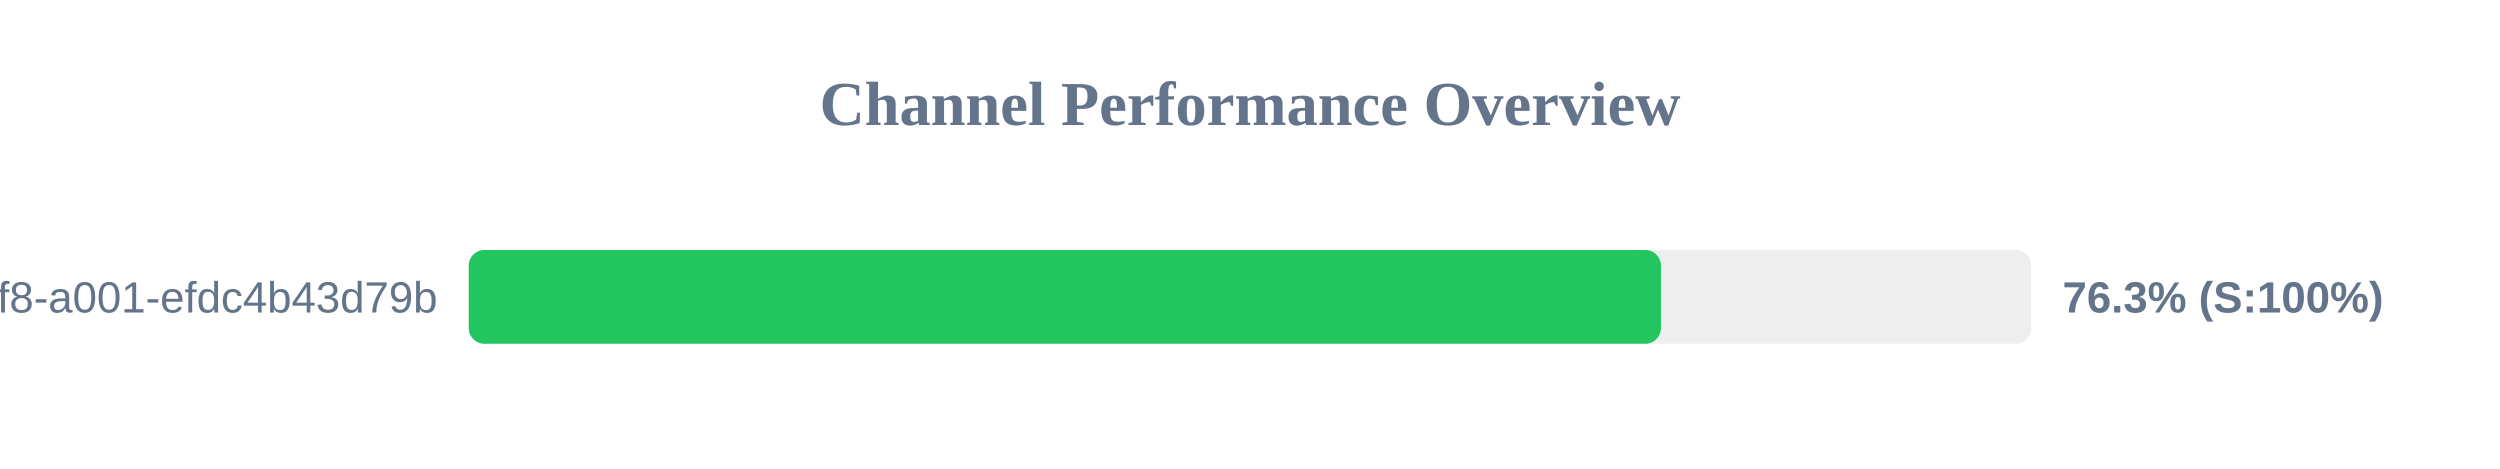
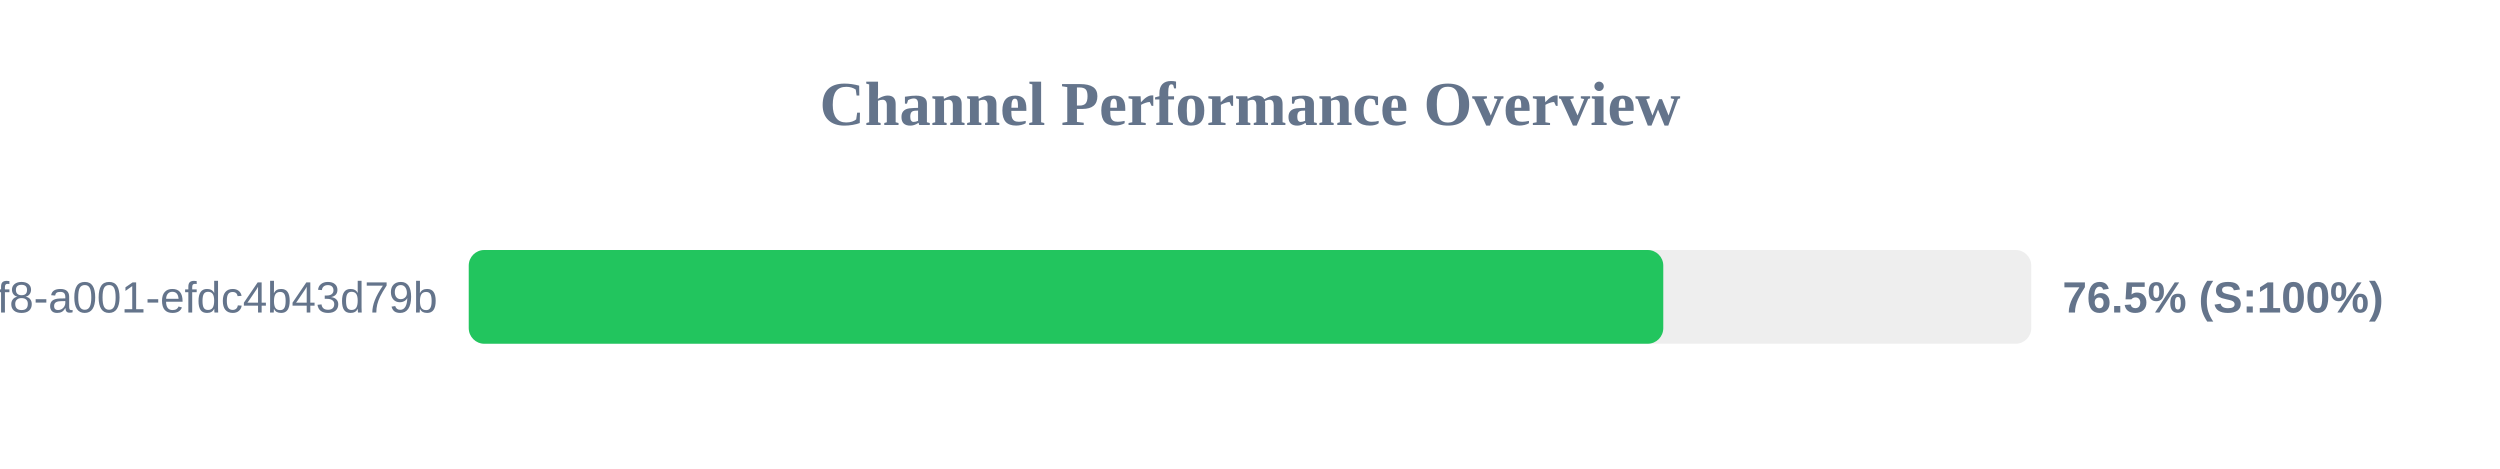
<svg xmlns="http://www.w3.org/2000/svg" width="800" height="150" version="1.1">
  <style>
        .row { font: 14px Arial; fill: #64748b; }
        .score { font: bold 14px Arial; fill: #64748b; }
    </style>
  <text x="400" y="40" text-anchor="middle" font-size="20px" font-weight="bold" fill="#64748b">Channel Performance Overview</text>
  <rect x="150" y="80" width="500" height="30" fill="#eee" rx="5" />
-   <rect x="150" y="80" width="381.5" height="30" fill="#22c55e" rx="5" />
+   <rect x="150" y="80" width="382.25" height="30" fill="#22c55e" rx="5" />
  <text x="140" y="100" text-anchor="end" class="row">?uuid=1fdb6b30-5371-4ff8-a001-efdc4b43d79b</text>
-   <text x="660" y="100" text-anchor="start" class="score">76.3% (S:100%)</text>
+   <text x="660" y="100" text-anchor="start" class="score">76.5% (S:100%)</text>
</svg>
